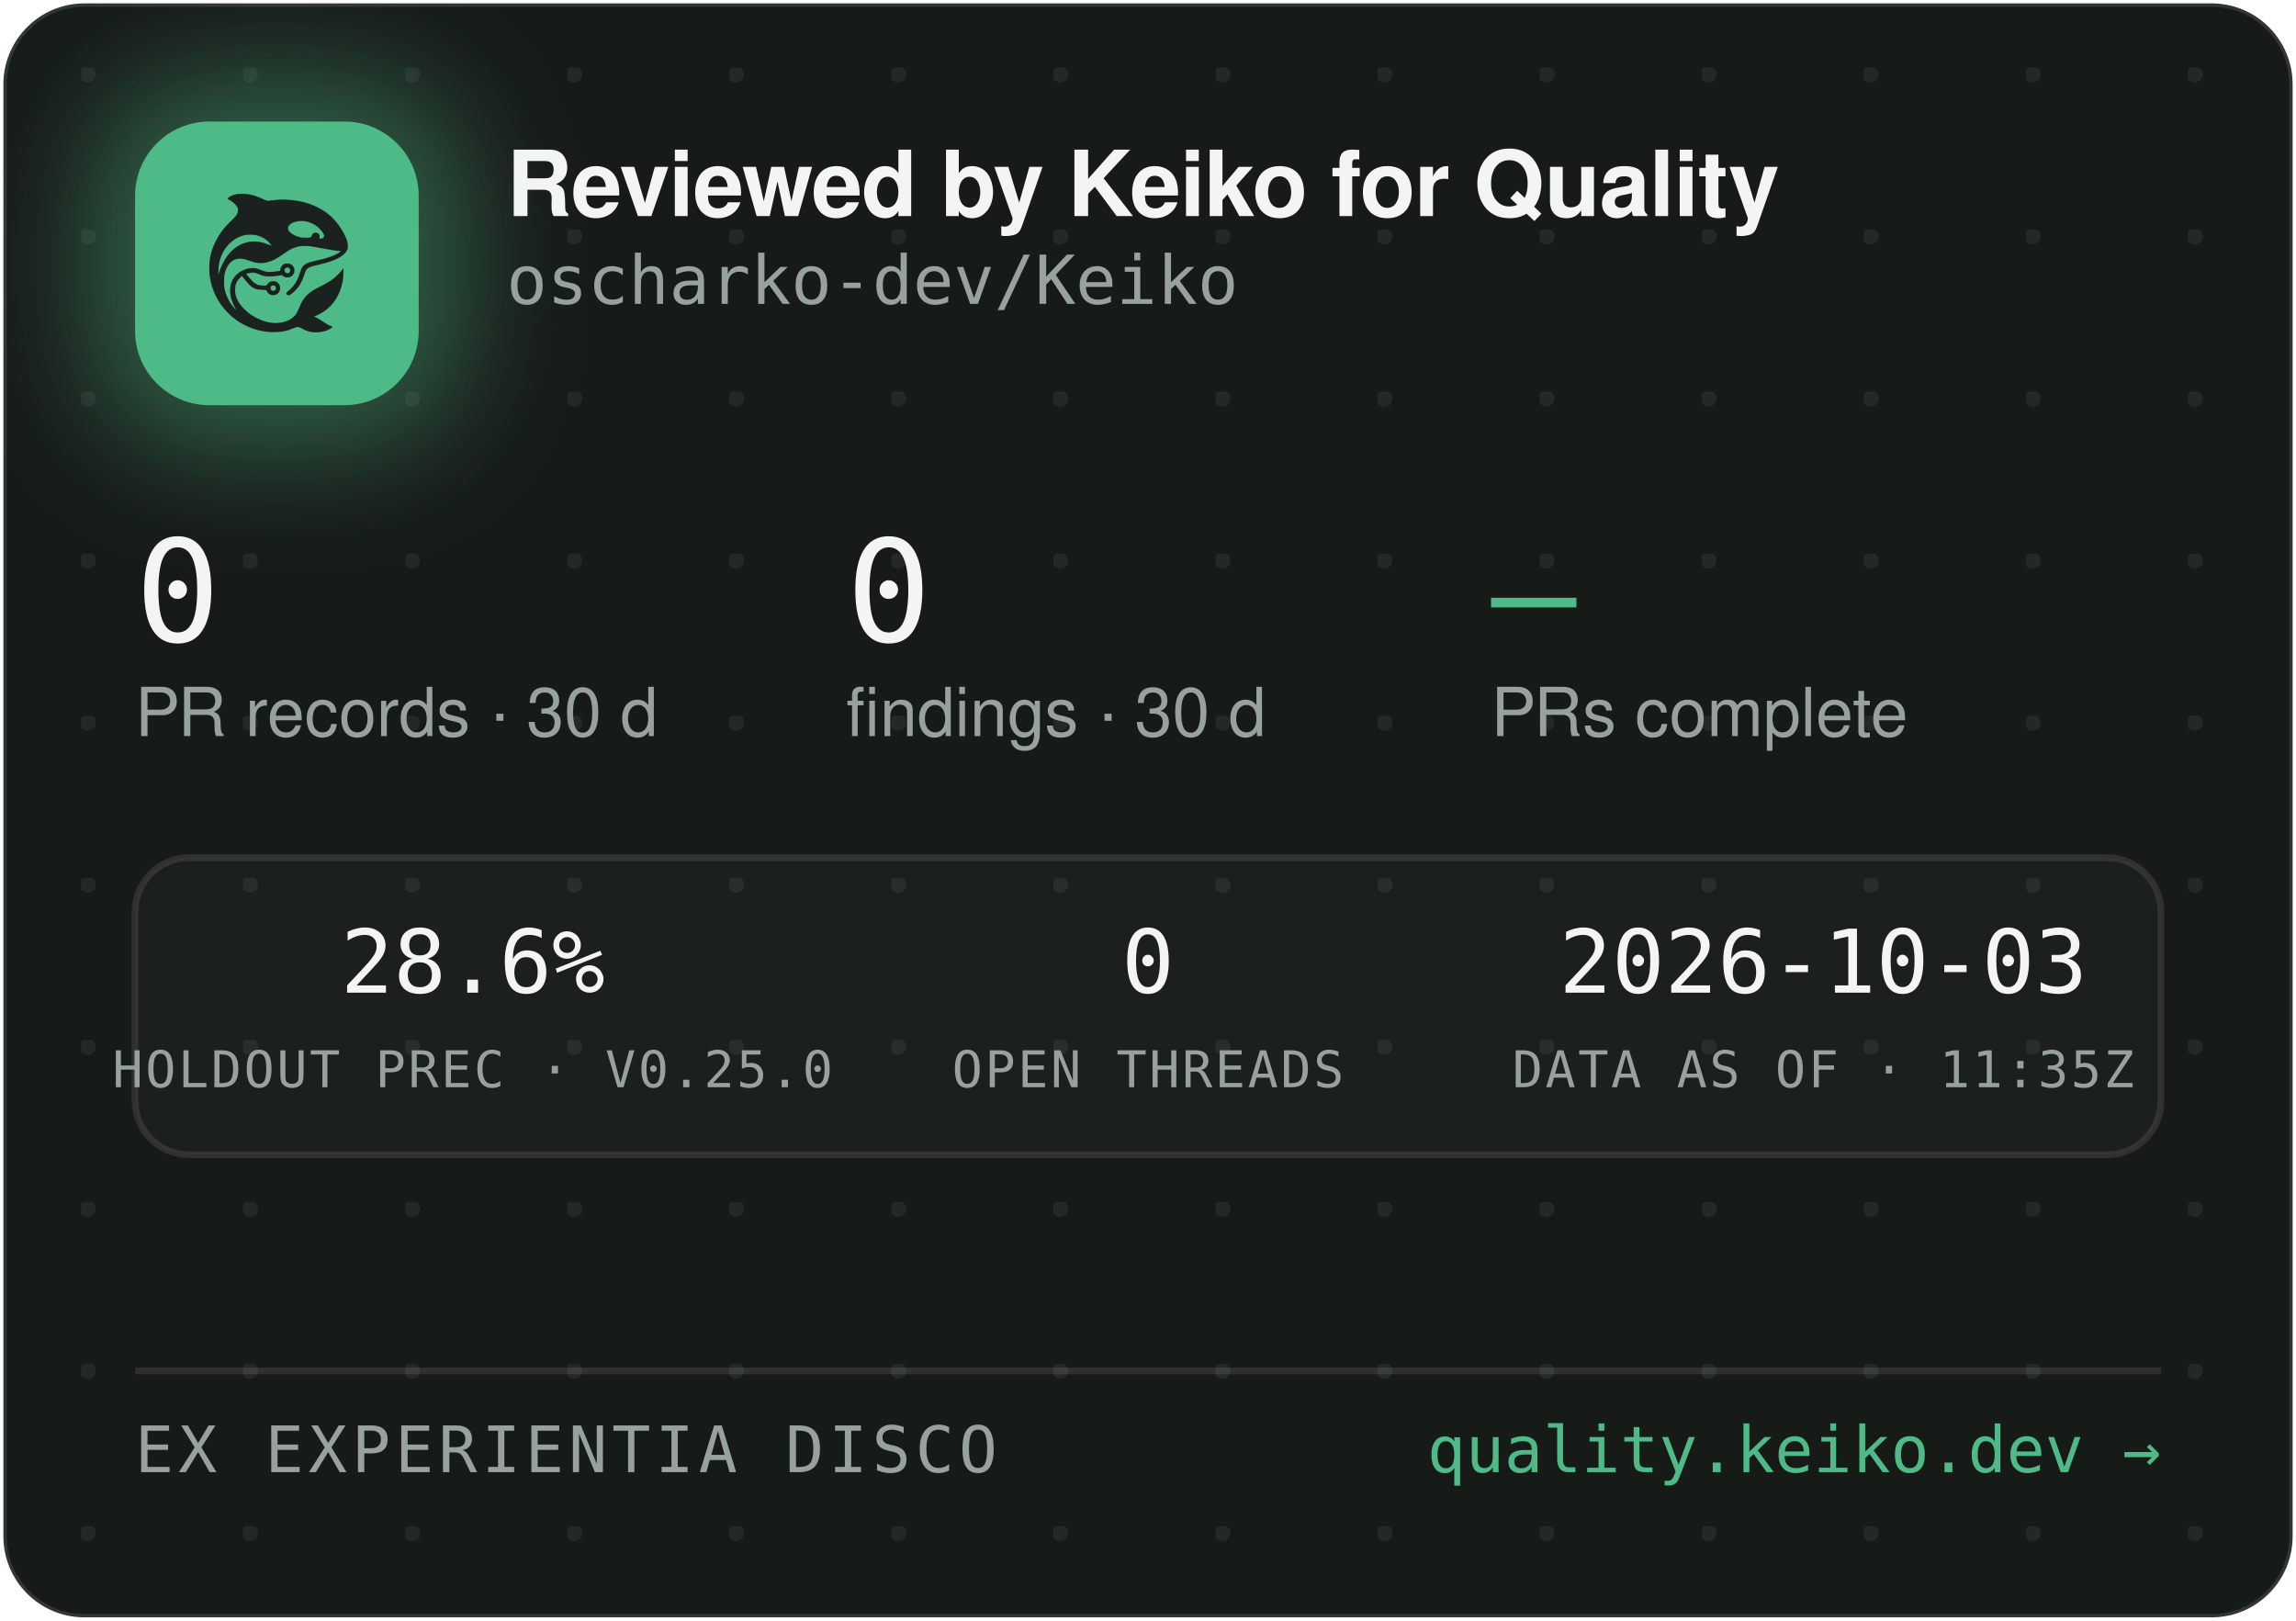
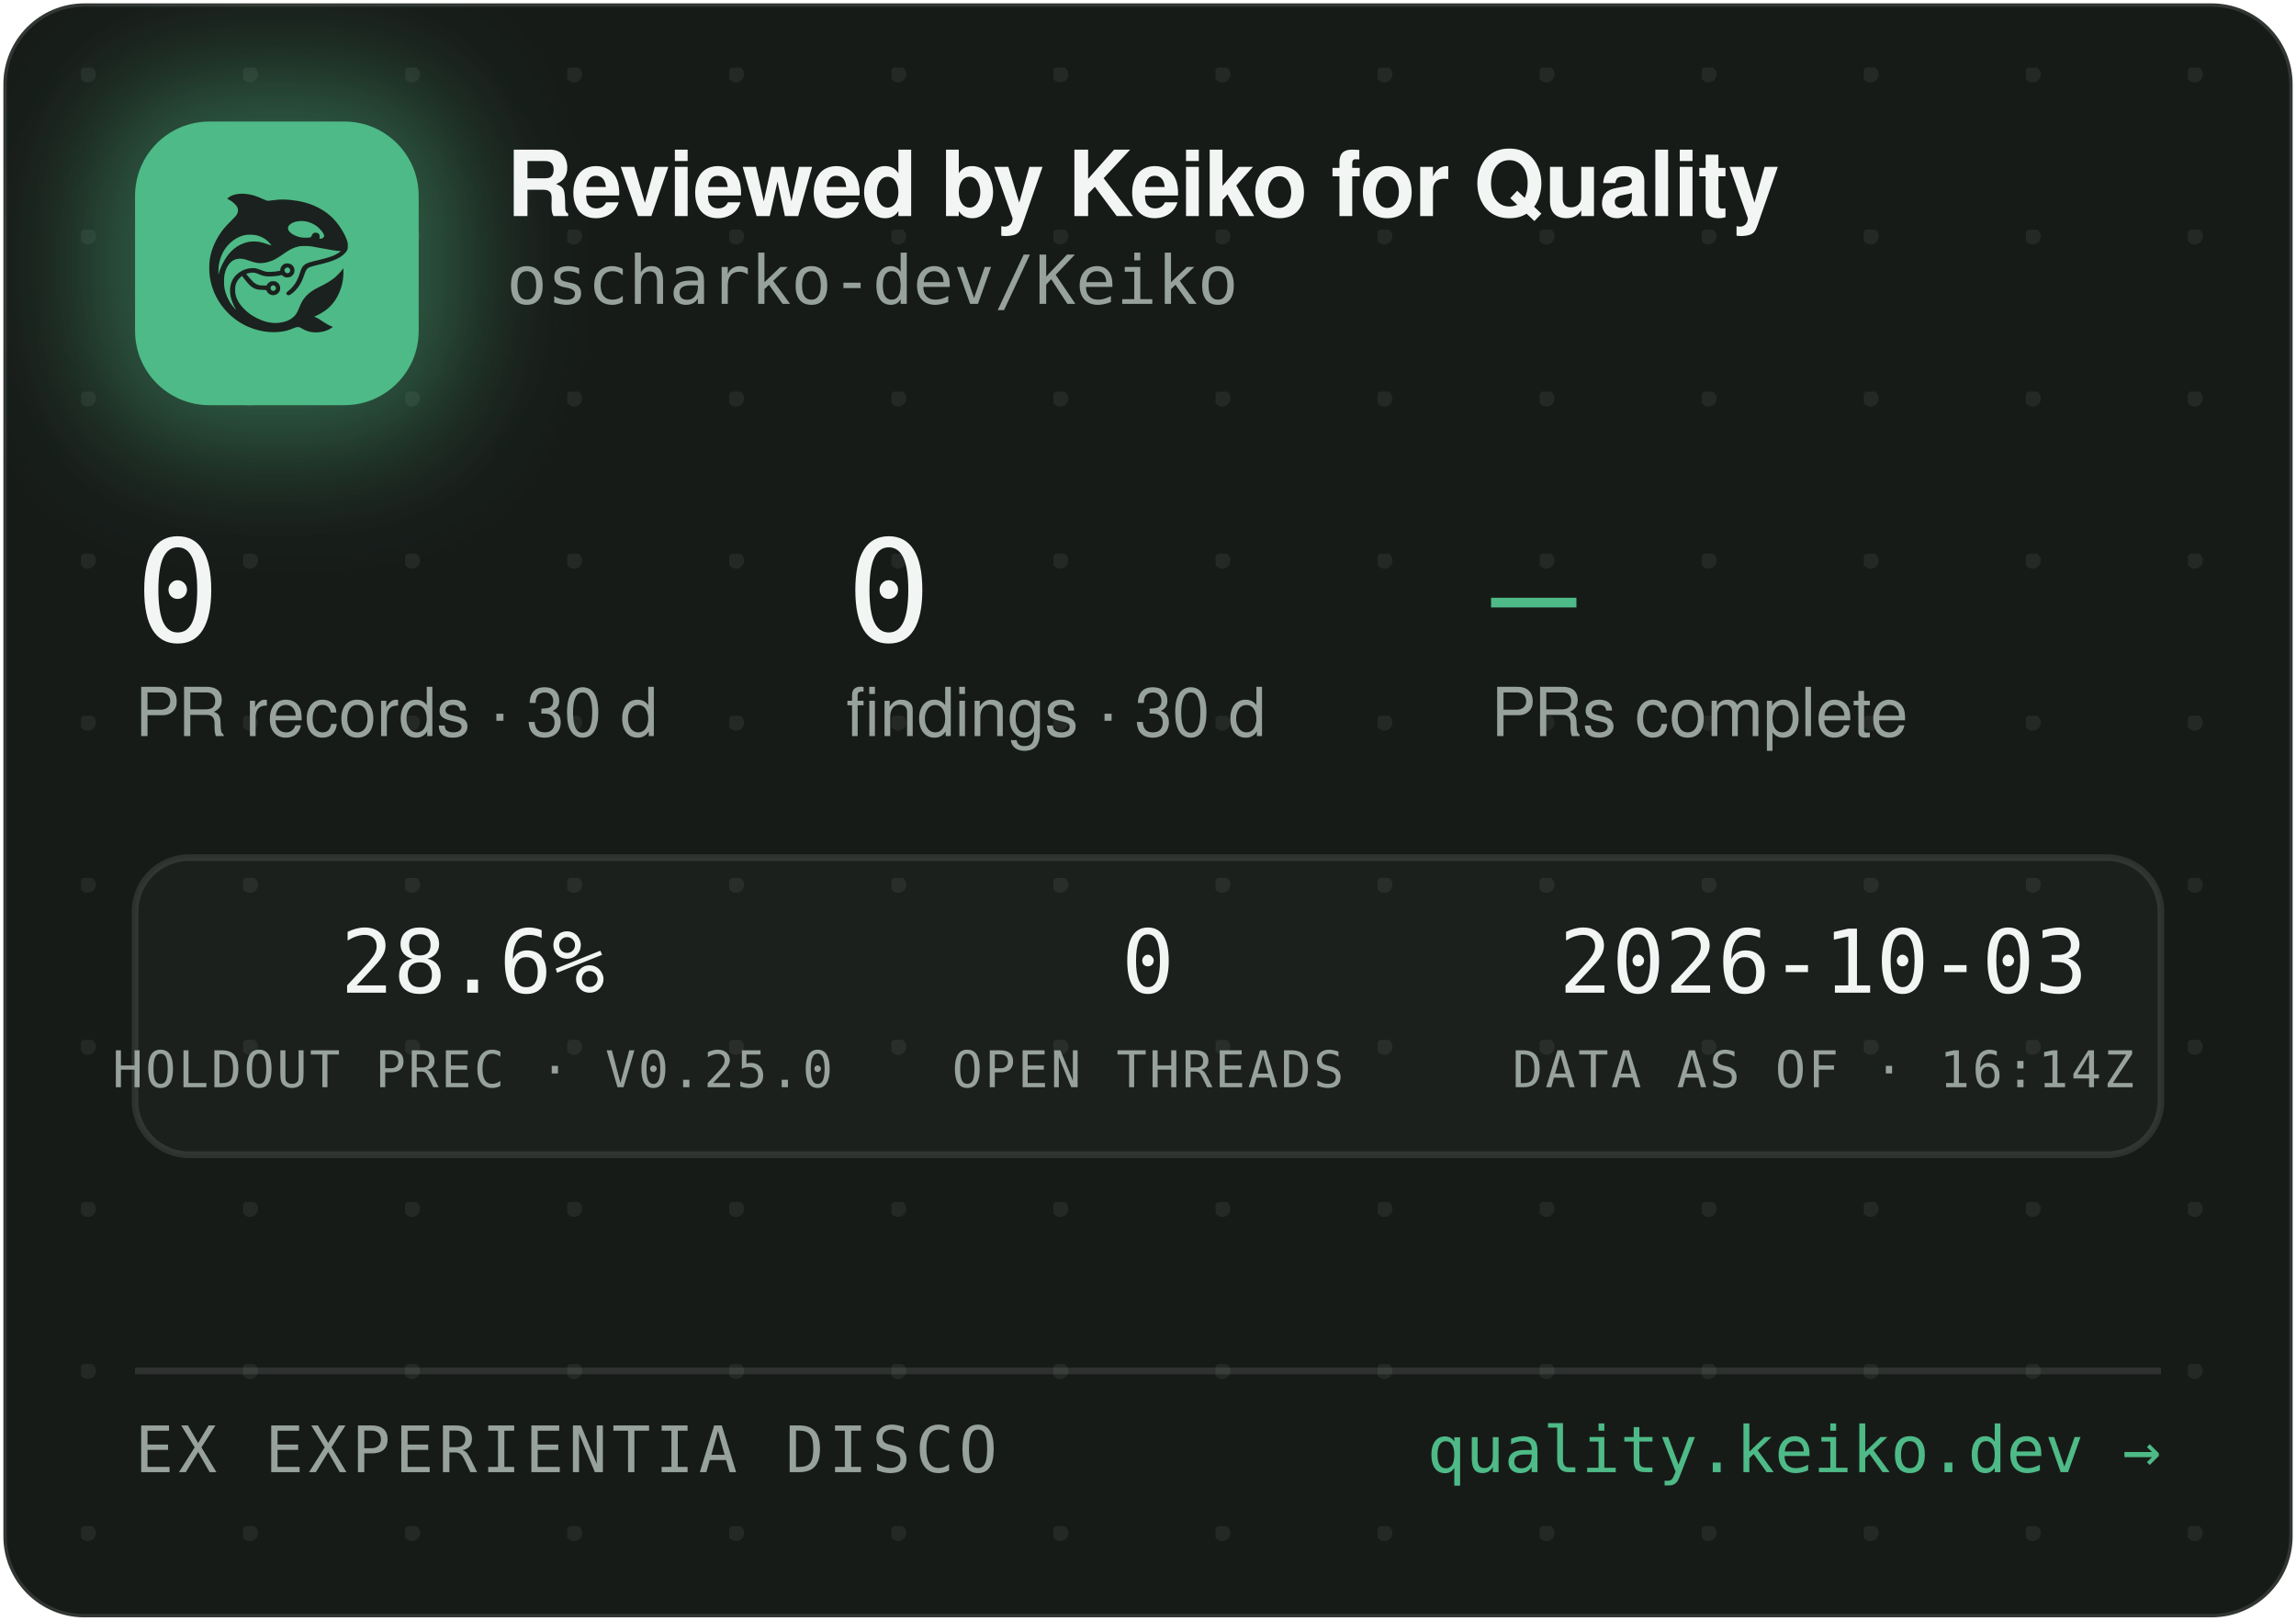
<svg xmlns="http://www.w3.org/2000/svg" width="340" height="240" viewBox="0 0 340 240" role="img" aria-label="Reviewed by Keiko for Quality — oscharko-dev/Keiko">
  <defs>
    <pattern id="dots" width="24" height="24" patternUnits="userSpaceOnUse" x="12" y="10">
      <circle cx="1" cy="1" r="1.2" fill="rgba(233,237,235,0.07)" />
    </pattern>
    <filter id="glow" x="-60%" y="-60%" width="220%" height="220%">
      <feGaussianBlur stdDeviation="9" />
    </filter>
    <clipPath id="card">
      <rect x="0.5" y="0.5" width="339" height="239" rx="12" />
    </clipPath>
  </defs>
  <rect x="0.5" y="0.5" width="339" height="239" rx="12" fill="#171B18" stroke="rgba(255,255,255,0.12)" />
  <rect x="0.5" y="0.5" width="339" height="239" rx="12" fill="url(#dots)" />
  <g clip-path="url(#card)">
    <rect x="14" y="12" width="54" height="54" rx="16" fill="rgba(78,186,135,0.45)" filter="url(#glow)" />
    <rect x="20" y="18" width="42" height="42" rx="11" fill="#4EBA87" />
    <g transform="translate(24,22) scale(0.03320312)">
      <g transform="translate(1024 0) scale(-1 1)">
        <g transform="translate(1024, 1024) scale(-0.1, -0.1)" fill="#1B211E" stroke="none">
          <path d="M3465 8223 c-144 -8 -314 -52 -408 -105 -69 -39 -146 -99 -146 -113 0 -5 30 -24 68 -42 146 -70 323 -229 377 -340 25 -49 29 -70 29 -138 -1 -72 -5 -88 -39 -160 -36 -75 -54 -95 -265 -305 -134 -132 -270 -279 -331 -355 -339 -425 -552 -896 -626 -1390 -25 -165 -25 -549 0 -720 92 -645 368 -1196 826 -1655 322 -324 710 -562 1145 -704 389 -126 793 -172 1155 -130 235 27 377 63 579 149 205 87 268 86 423 -7 102 -62 231 -115 335 -138 247 -56 562 -26 794 74 92 40 244 136 232 146 -4 3 -26 12 -48 19 -86 28 -246 116 -385 211 -162 112 -284 182 -357 207 l-48 17 40 15 c185 70 436 223 595 363 438 386 695 1014 678 1663 l-3 120 -50 -70 c-64 -90 -248 -280 -350 -362 -171 -136 -366 -255 -645 -391 -288 -140 -442 -243 -590 -391 -136 -137 -247 -316 -325 -526 -47 -127 -114 -262 -160 -326 -79 -107 -237 -224 -384 -283 -136 -55 -355 -96 -514 -96 -274 0 -548 71 -832 215 -242 123 -375 216 -553 389 -175 171 -287 332 -361 517 -44 114 -63 216 -63 359 0 152 17 233 74 350 35 70 59 102 136 179 l95 94 21 -29 c55 -75 219 -277 277 -338 171 -183 337 -256 582 -256 56 0 126 -3 155 -7 53 -6 54 -7 76 -57 30 -66 97 -128 172 -156 151 -57 318 11 395 160 33 62 34 193 3 261 -30 64 -88 125 -148 157 -44 23 -63 27 -141 27 -78 0 -97 -4 -140 -27 -58 -30 -131 -105 -141 -142 -6 -25 -8 -26 -93 -26 -47 0 -131 5 -186 10 -87 8 -111 15 -182 51 -45 22 -109 66 -143 96 -59 53 -326 361 -319 367 14 11 179 47 241 52 102 9 177 -7 318 -66 158 -66 243 -89 357 -99 157 -12 413 5 582 40 l93 19 44 -39 c59 -52 135 -75 228 -69 117 8 212 72 262 176 23 47 28 71 28 138 0 70 -4 89 -29 138 -55 110 -145 167 -270 174 -65 3 -91 0 -137 -18 -107 -40 -183 -140 -195 -257 l-6 -52 -51 -11 c-104 -23 -285 -41 -411 -42 -149 -1 -211 12 -402 88 -186 74 -256 88 -403 81 -193 -8 -377 -70 -546 -182 -342 -228 -485 -611 -399 -1064 30 -157 119 -388 209 -541 20 -35 35 -64 33 -66 -8 -8 -111 108 -190 214 -154 206 -278 489 -324 737 -28 154 -25 492 6 635 46 216 133 391 256 514 82 82 161 128 271 156 152 39 300 23 529 -57 217 -76 308 -101 410 -114 137 -17 284 -7 426 30 272 70 414 145 809 425 217 153 399 238 610 283 64 14 129 18 265 18 197 0 269 -9 615 -76 461 -89 843 -149 952 -149 41 0 41 0 23 -20 -28 -31 -169 -119 -254 -158 -167 -77 -388 -145 -716 -222 -399 -93 -508 -128 -608 -194 -102 -68 -160 -160 -217 -346 -35 -115 -102 -286 -149 -378 -85 -168 -227 -341 -377 -458 -105 -82 -115 -107 -69 -162 29 -34 65 -44 109 -29 86 29 261 181 371 322 126 162 201 309 295 581 61 176 90 232 145 283 62 57 163 93 470 165 439 104 640 169 863 278 206 100 368 240 434 375 32 67 33 71 33 198 -1 120 -3 138 -34 229 -98 294 -319 655 -573 936 -381 421 -968 723 -1618 834 -448 76 -767 83 -1169 25 -80 -12 -165 -19 -190 -17 -26 3 -90 26 -146 53 -343 162 -576 233 -842 255 -114 9 -141 10 -248 3z m2926 -1227 c164 -27 346 -102 485 -202 181 -129 354 -348 354 -448 0 -64 -75 -126 -154 -126 -60 0 -63 4 -52 70 8 50 7 65 -9 100 -29 64 -74 93 -151 98 -54 4 -70 1 -107 -21 -42 -25 -61 -52 -91 -129 -25 -64 -55 -73 -246 -73 -121 0 -187 5 -248 18 -318 70 -556 242 -556 402 0 218 388 374 775 311z m-2249 -611 c119 -21 208 -50 321 -106 114 -56 177 -100 266 -184 67 -63 157 -173 148 -181 -2 -3 -61 18 -130 45 -131 52 -298 100 -427 122 -113 20 -367 17 -470 -4 -502 -106 -885 -433 -1160 -992 -70 -142 -160 -379 -160 -424 0 -9 -5 -23 -11 -31 -13 -19 -5 316 10 410 80 482 295 846 661 1117 145 107 350 197 522 228 100 18 326 18 430 0z m1485 -1456 c95 -36 119 -159 42 -223 -78 -66 -209 -1 -209 104 0 60 33 100 99 121 36 10 36 10 68 -2z m-591 -822 c29 -26 37 -42 40 -77 6 -54 -9 -86 -55 -117 -41 -28 -70 -29 -119 -4 -44 22 -62 55 -62 112 0 51 13 75 53 99 50 31 101 26 143 -13z" />
        </g>
      </g>
    </g>
    <text x="75" y="32" font-family="-apple-system,'Segoe UI',Helvetica,Arial,sans-serif" font-size="13.5" font-weight="650" letter-spacing="-0.14" fill="#F2F5F3">Reviewed by Keiko for Quality</text>
    <text x="75" y="45" font-family="'JetBrains Mono',SFMono-Regular,Consolas,Menlo,monospace" font-size="10" fill="#98A29C">oscharko-dev/Keiko</text>
    <text x="20" y="95" font-family="'JetBrains Mono',SFMono-Regular,Consolas,Menlo,monospace" font-size="21" fill="#F2F5F3">0</text>
    <text x="20" y="109" font-family="-apple-system,'Segoe UI',Helvetica,Arial,sans-serif" font-size="10" fill="#98A29C">PR records · 30 d</text>
    <text x="125.3" y="95" font-family="'JetBrains Mono',SFMono-Regular,Consolas,Menlo,monospace" font-size="21" fill="#F2F5F3">0</text>
    <text x="125.3" y="109" font-family="-apple-system,'Segoe UI',Helvetica,Arial,sans-serif" font-size="10" fill="#98A29C">findings · 30 d</text>
    <text x="220.8" y="95" font-family="'JetBrains Mono',SFMono-Regular,Consolas,Menlo,monospace" font-size="21" fill="#4EBA87">—</text>
    <text x="220.8" y="109" font-family="-apple-system,'Segoe UI',Helvetica,Arial,sans-serif" font-size="10" fill="#98A29C">PRs complete</text>
    <rect x="20" y="127" width="300" height="44" rx="8" fill="rgba(255,255,255,0.025)" stroke="rgba(255,255,255,0.1)" />
    <text x="70" y="147" text-anchor="middle" font-family="'JetBrains Mono',SFMono-Regular,Consolas,Menlo,monospace" font-size="13" fill="#F2F5F3">28.6%</text>
    <text x="70" y="161" text-anchor="middle" font-family="'JetBrains Mono',SFMono-Regular,Consolas,Menlo,monospace" font-size="7.5" letter-spacing="0.35" fill="#98A29C">HOLDOUT PREC · V0.25.0</text>
    <text x="170" y="147" text-anchor="middle" font-family="'JetBrains Mono',SFMono-Regular,Consolas,Menlo,monospace" font-size="13" fill="#F2F5F3">0</text>
    <text x="170" y="161" text-anchor="middle" font-family="'JetBrains Mono',SFMono-Regular,Consolas,Menlo,monospace" font-size="7.5" letter-spacing="0.35" fill="#98A29C">OPEN THREADS</text>
    <text x="270" y="147" text-anchor="middle" font-family="'JetBrains Mono',SFMono-Regular,Consolas,Menlo,monospace" font-size="13" fill="#F2F5F3">2026-10-03</text>
-     <text x="270" y="161" text-anchor="middle" font-family="'JetBrains Mono',SFMono-Regular,Consolas,Menlo,monospace" font-size="7.5" letter-spacing="0.35" fill="#98A29C">DATA AS OF · 11:35Z</text>
+     <text x="270" y="161" text-anchor="middle" font-family="'JetBrains Mono',SFMono-Regular,Consolas,Menlo,monospace" font-size="7.5" letter-spacing="0.35" fill="#98A29C">DATA AS OF · 16:14Z</text>
    <line x1="20" y1="203" x2="320" y2="203" stroke="rgba(255,255,255,0.1)" />
    <text x="20" y="218" font-family="'JetBrains Mono',SFMono-Regular,Consolas,Menlo,monospace" font-size="9.5" letter-spacing="0.7" fill="#98A29C">EX EXPERIENTIA DISCO</text>
    <text x="320" y="218" text-anchor="end" font-family="'JetBrains Mono',SFMono-Regular,Consolas,Menlo,monospace" font-size="9.5" fill="#4EBA87">quality.keiko.dev →</text>
  </g>
</svg>
